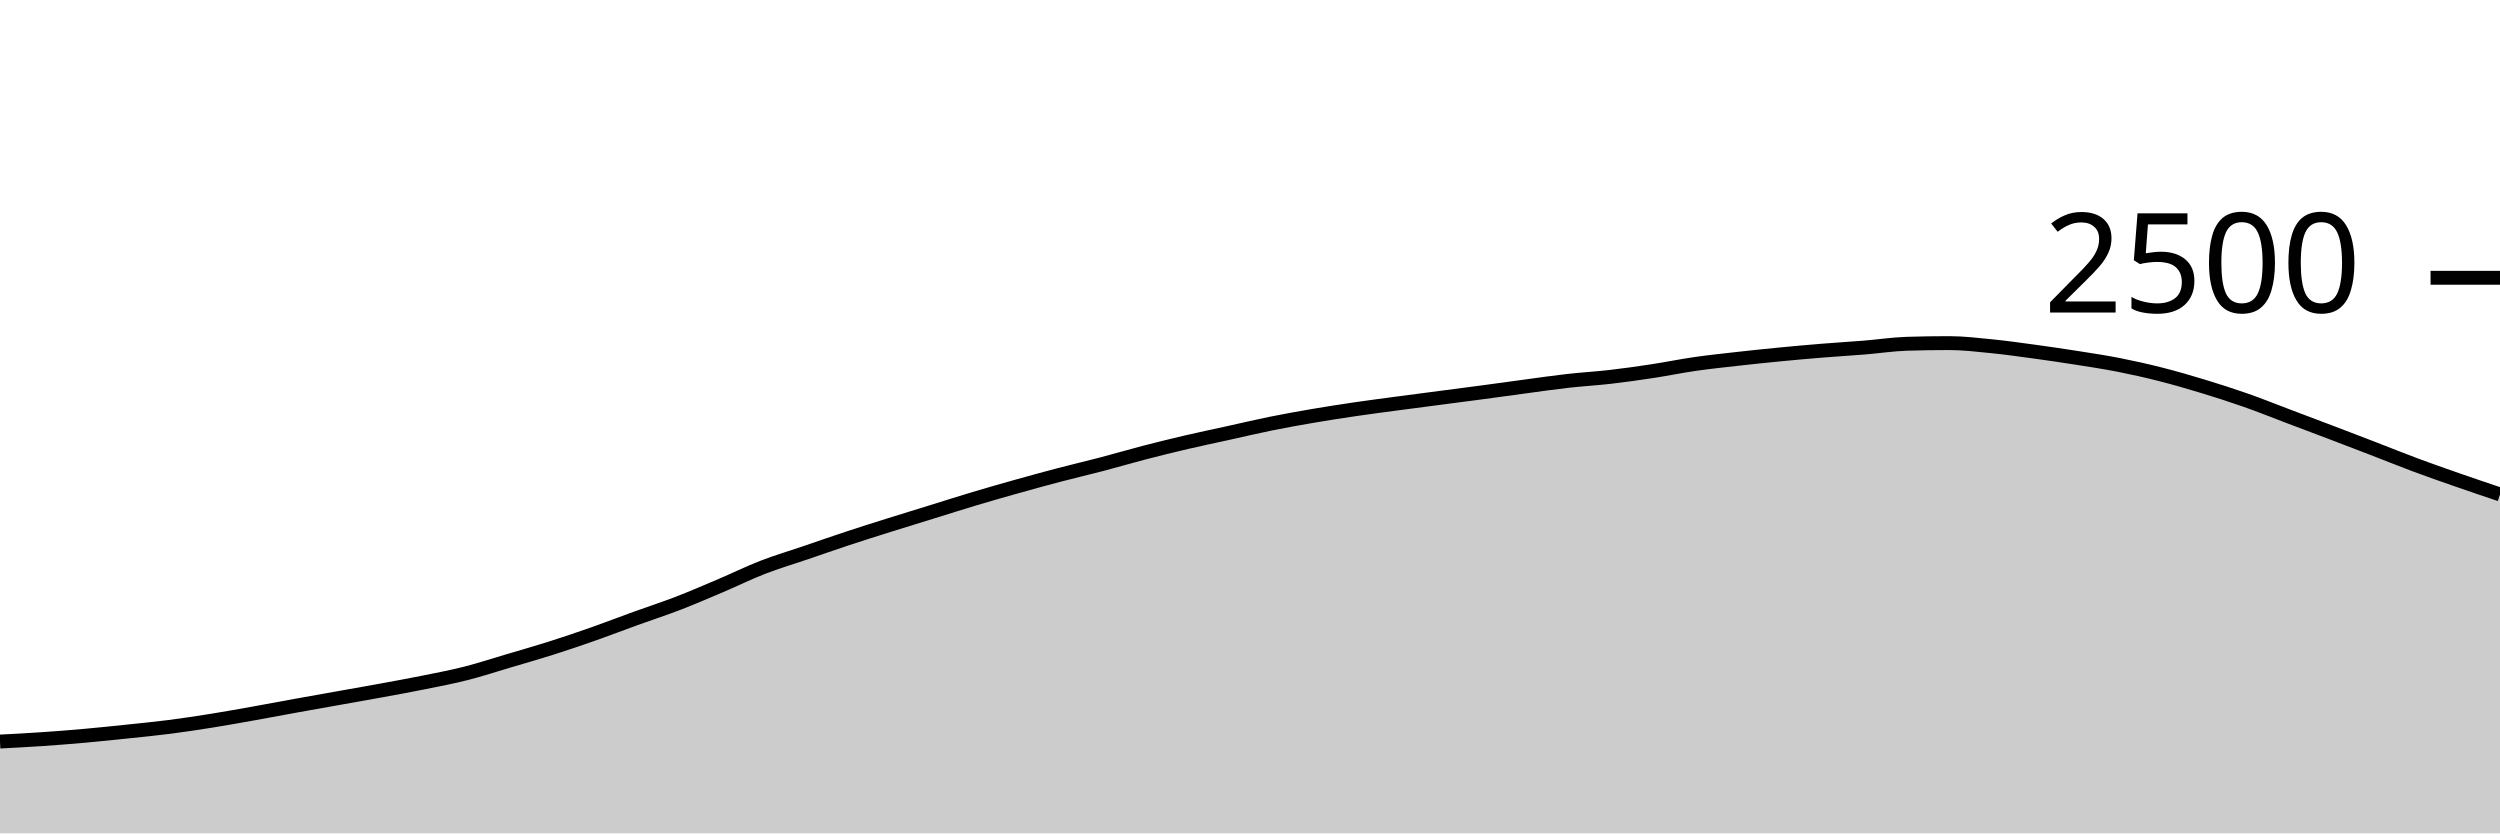
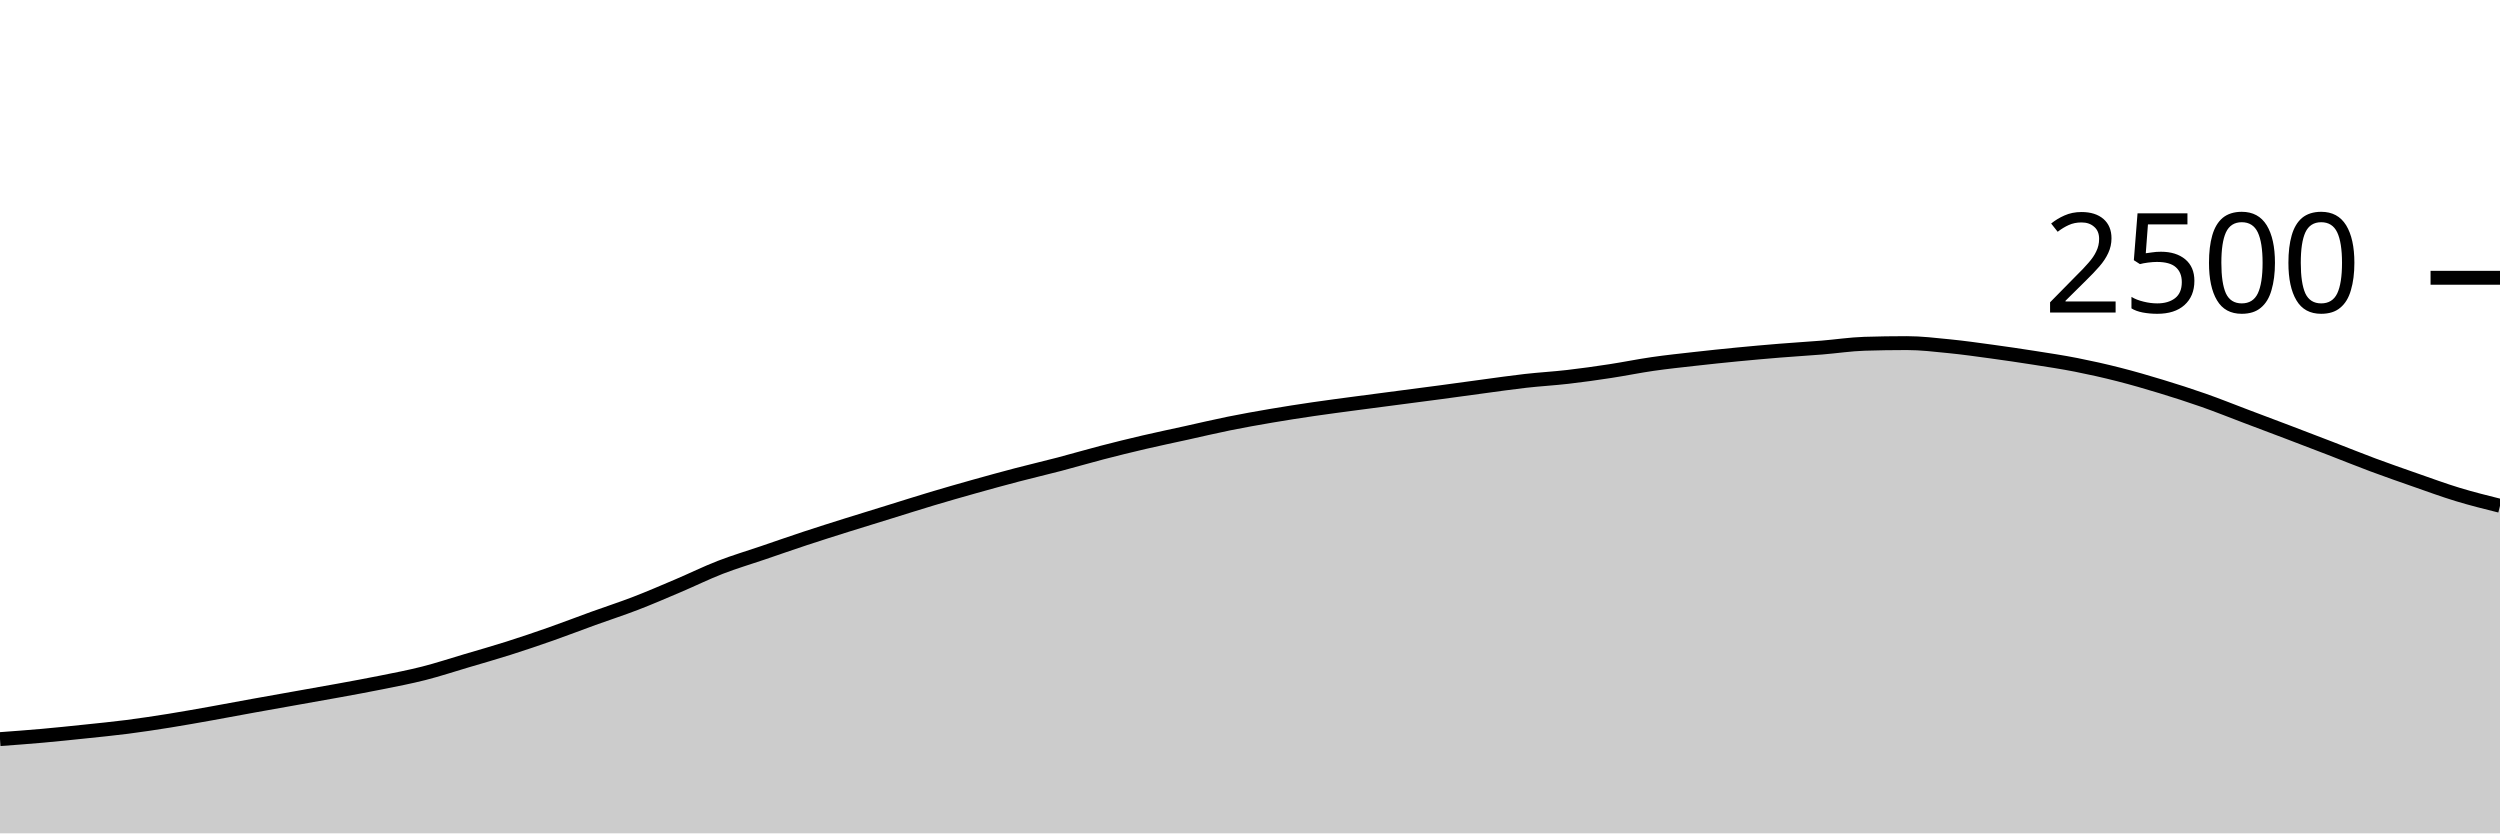
<svg xmlns="http://www.w3.org/2000/svg" viewBox="0 0 180 60">
  <g transform="translate(0,20)">
-     <path class="area" fill="rgba(0, 0, 0, 0.2)" d="M0,33.392C1.017,33.339,2.034,33.285,3.051,33.216C4.068,33.147,5.085,33.067,6.102,32.976C7.119,32.885,8.136,32.779,9.153,32.672C10.169,32.565,11.186,32.467,12.203,32.336C13.22,32.205,14.237,32.051,15.254,31.888C16.271,31.725,17.288,31.541,18.305,31.36C19.322,31.179,20.339,30.984,21.356,30.8C22.373,30.616,23.39,30.437,24.407,30.256C25.424,30.075,26.441,29.899,27.458,29.712C28.475,29.525,29.492,29.341,30.508,29.136C31.525,28.931,32.542,28.739,33.559,28.48C34.576,28.221,35.593,27.885,36.61,27.584C37.627,27.283,38.644,26.995,39.661,26.672C40.678,26.349,41.695,26.005,42.712,25.648C43.729,25.291,44.746,24.896,45.763,24.528C46.78,24.16,47.797,23.832,48.814,23.44C49.831,23.048,50.847,22.608,51.864,22.176C52.881,21.744,53.898,21.243,54.915,20.848C55.932,20.453,56.949,20.155,57.966,19.808C58.983,19.461,60,19.104,61.017,18.768C62.034,18.432,63.051,18.112,64.068,17.792C65.085,17.472,66.102,17.163,67.119,16.848C68.136,16.533,69.153,16.208,70.169,15.904C71.186,15.6,72.203,15.309,73.22,15.024C74.237,14.739,75.254,14.459,76.271,14.192C77.288,13.925,78.305,13.691,79.322,13.424C80.339,13.157,81.356,12.856,82.373,12.592C83.39,12.328,84.407,12.077,85.424,11.84C86.441,11.603,87.458,11.392,88.475,11.168C89.492,10.944,90.508,10.701,91.525,10.496C92.542,10.291,93.559,10.109,94.576,9.936C95.593,9.763,96.61,9.605,97.627,9.456C98.644,9.307,99.661,9.176,100.678,9.04C101.695,8.904,102.712,8.773,103.729,8.64C104.746,8.507,105.763,8.376,106.78,8.24C107.797,8.104,108.814,7.96,109.831,7.824C110.847,7.688,111.864,7.539,112.881,7.424C113.898,7.309,114.915,7.253,115.932,7.136C116.949,7.019,117.966,6.875,118.983,6.72C120,6.565,121.017,6.355,122.034,6.208C123.051,6.061,124.068,5.955,125.085,5.84C126.102,5.725,127.119,5.619,128.136,5.52C129.153,5.421,130.169,5.331,131.186,5.248C132.203,5.165,133.22,5.107,134.237,5.024C135.254,4.941,136.271,4.784,137.288,4.752C138.305,4.72,139.322,4.704,140.339,4.704C141.356,4.704,142.373,4.827,143.39,4.928C144.407,5.029,145.424,5.173,146.441,5.312C147.458,5.451,148.475,5.6,149.492,5.76C150.508,5.92,151.525,6.072,152.542,6.272C153.559,6.472,154.576,6.701,155.593,6.96C156.61,7.219,157.627,7.515,158.644,7.824C159.661,8.133,160.678,8.459,161.695,8.816C162.712,9.173,163.729,9.584,164.746,9.968C165.763,10.352,166.78,10.733,167.797,11.12C168.814,11.507,169.831,11.896,170.847,12.288C171.864,12.68,172.881,13.093,173.898,13.472C174.915,13.851,175.932,14.205,176.949,14.56C177.966,14.915,178.983,15.257,180,15.6L180,40C178.983,40,177.966,40,176.949,40C175.932,40,174.915,40,173.898,40C172.881,40,171.864,40,170.847,40C169.831,40,168.814,40,167.797,40C166.78,40,165.763,40,164.746,40C163.729,40,162.712,40,161.695,40C160.678,40,159.661,40,158.644,40C157.627,40,156.61,40,155.593,40C154.576,40,153.559,40,152.542,40C151.525,40,150.508,40,149.492,40C148.475,40,147.458,40,146.441,40C145.424,40,144.407,40,143.39,40C142.373,40,141.356,40,140.339,40C139.322,40,138.305,40,137.288,40C136.271,40,135.254,40,134.237,40C133.22,40,132.203,40,131.186,40C130.169,40,129.153,40,128.136,40C127.119,40,126.102,40,125.085,40C124.068,40,123.051,40,122.034,40C121.017,40,120,40,118.983,40C117.966,40,116.949,40,115.932,40C114.915,40,113.898,40,112.881,40C111.864,40,110.847,40,109.831,40C108.814,40,107.797,40,106.78,40C105.763,40,104.746,40,103.729,40C102.712,40,101.695,40,100.678,40C99.661,40,98.644,40,97.627,40C96.61,40,95.593,40,94.576,40C93.559,40,92.542,40,91.525,40C90.508,40,89.492,40,88.475,40C87.458,40,86.441,40,85.424,40C84.407,40,83.39,40,82.373,40C81.356,40,80.339,40,79.322,40C78.305,40,77.288,40,76.271,40C75.254,40,74.237,40,73.22,40C72.203,40,71.186,40,70.169,40C69.153,40,68.136,40,67.119,40C66.102,40,65.085,40,64.068,40C63.051,40,62.034,40,61.017,40C60,40,58.983,40,57.966,40C56.949,40,55.932,40,54.915,40C53.898,40,52.881,40,51.864,40C50.847,40,49.831,40,48.814,40C47.797,40,46.78,40,45.763,40C44.746,40,43.729,40,42.712,40C41.695,40,40.678,40,39.661,40C38.644,40,37.627,40,36.61,40C35.593,40,34.576,40,33.559,40C32.542,40,31.525,40,30.508,40C29.492,40,28.475,40,27.458,40C26.441,40,25.424,40,24.407,40C23.39,40,22.373,40,21.356,40C20.339,40,19.322,40,18.305,40C17.288,40,16.271,40,15.254,40C14.237,40,13.22,40,12.203,40C11.186,40,10.169,40,9.153,40C8.136,40,7.119,40,6.102,40C5.085,40,4.068,40,3.051,40C2.034,40,1.017,40,0,40Z" />
-     <path class="line" stroke="black" fill="none" d="M0,33.392C1.017,33.339,2.034,33.285,3.051,33.216C4.068,33.147,5.085,33.067,6.102,32.976C7.119,32.885,8.136,32.779,9.153,32.672C10.169,32.565,11.186,32.467,12.203,32.336C13.22,32.205,14.237,32.051,15.254,31.888C16.271,31.725,17.288,31.541,18.305,31.36C19.322,31.179,20.339,30.984,21.356,30.8C22.373,30.616,23.39,30.437,24.407,30.256C25.424,30.075,26.441,29.899,27.458,29.712C28.475,29.525,29.492,29.341,30.508,29.136C31.525,28.931,32.542,28.739,33.559,28.48C34.576,28.221,35.593,27.885,36.61,27.584C37.627,27.283,38.644,26.995,39.661,26.672C40.678,26.349,41.695,26.005,42.712,25.648C43.729,25.291,44.746,24.896,45.763,24.528C46.78,24.16,47.797,23.832,48.814,23.44C49.831,23.048,50.847,22.608,51.864,22.176C52.881,21.744,53.898,21.243,54.915,20.848C55.932,20.453,56.949,20.155,57.966,19.808C58.983,19.461,60,19.104,61.017,18.768C62.034,18.432,63.051,18.112,64.068,17.792C65.085,17.472,66.102,17.163,67.119,16.848C68.136,16.533,69.153,16.208,70.169,15.904C71.186,15.6,72.203,15.309,73.22,15.024C74.237,14.739,75.254,14.459,76.271,14.192C77.288,13.925,78.305,13.691,79.322,13.424C80.339,13.157,81.356,12.856,82.373,12.592C83.39,12.328,84.407,12.077,85.424,11.84C86.441,11.603,87.458,11.392,88.475,11.168C89.492,10.944,90.508,10.701,91.525,10.496C92.542,10.291,93.559,10.109,94.576,9.936C95.593,9.763,96.61,9.605,97.627,9.456C98.644,9.307,99.661,9.176,100.678,9.04C101.695,8.904,102.712,8.773,103.729,8.64C104.746,8.507,105.763,8.376,106.78,8.24C107.797,8.104,108.814,7.96,109.831,7.824C110.847,7.688,111.864,7.539,112.881,7.424C113.898,7.309,114.915,7.253,115.932,7.136C116.949,7.019,117.966,6.875,118.983,6.72C120,6.565,121.017,6.355,122.034,6.208C123.051,6.061,124.068,5.955,125.085,5.84C126.102,5.725,127.119,5.619,128.136,5.52C129.153,5.421,130.169,5.331,131.186,5.248C132.203,5.165,133.22,5.107,134.237,5.024C135.254,4.941,136.271,4.784,137.288,4.752C138.305,4.72,139.322,4.704,140.339,4.704C141.356,4.704,142.373,4.827,143.39,4.928C144.407,5.029,145.424,5.173,146.441,5.312C147.458,5.451,148.475,5.6,149.492,5.76C150.508,5.92,151.525,6.072,152.542,6.272C153.559,6.472,154.576,6.701,155.593,6.96C156.61,7.219,157.627,7.515,158.644,7.824C159.661,8.133,160.678,8.459,161.695,8.816C162.712,9.173,163.729,9.584,164.746,9.968C165.763,10.352,166.78,10.733,167.797,11.12C168.814,11.507,169.831,11.896,170.847,12.288C171.864,12.68,172.881,13.093,173.898,13.472C174.915,13.851,175.932,14.205,176.949,14.56C177.966,14.915,178.983,15.257,180,15.6" />
+     <path class="area" fill="rgba(0, 0, 0, 0.2)" d="M0,33.216C1.017,33.141,2.034,33.067,3.051,32.976C4.068,32.885,5.085,32.779,6.102,32.672C7.119,32.565,8.136,32.467,9.153,32.336C10.169,32.205,11.186,32.051,12.203,31.888C13.22,31.725,14.237,31.541,15.254,31.36C16.271,31.179,17.288,30.984,18.305,30.8C19.322,30.616,20.339,30.437,21.356,30.256C22.373,30.075,23.39,29.899,24.407,29.712C25.424,29.525,26.441,29.341,27.458,29.136C28.475,28.931,29.492,28.739,30.508,28.48C31.525,28.221,32.542,27.885,33.559,27.584C34.576,27.283,35.593,26.995,36.61,26.672C37.627,26.349,38.644,26.005,39.661,25.648C40.678,25.291,41.695,24.896,42.712,24.528C43.729,24.16,44.746,23.832,45.763,23.44C46.78,23.048,47.797,22.608,48.814,22.176C49.831,21.744,50.847,21.243,51.864,20.848C52.881,20.453,53.898,20.155,54.915,19.808C55.932,19.461,56.949,19.104,57.966,18.768C58.983,18.432,60,18.112,61.017,17.792C62.034,17.472,63.051,17.163,64.068,16.848C65.085,16.533,66.102,16.208,67.119,15.904C68.136,15.6,69.153,15.309,70.169,15.024C71.186,14.739,72.203,14.459,73.22,14.192C74.237,13.925,75.254,13.691,76.271,13.424C77.288,13.157,78.305,12.856,79.322,12.592C80.339,12.328,81.356,12.077,82.373,11.84C83.39,11.603,84.407,11.392,85.424,11.168C86.441,10.944,87.458,10.701,88.475,10.496C89.492,10.291,90.508,10.109,91.525,9.936C92.542,9.763,93.559,9.605,94.576,9.456C95.593,9.307,96.61,9.176,97.627,9.04C98.644,8.904,99.661,8.773,100.678,8.64C101.695,8.507,102.712,8.376,103.729,8.24C104.746,8.104,105.763,7.96,106.78,7.824C107.797,7.688,108.814,7.539,109.831,7.424C110.847,7.309,111.864,7.253,112.881,7.136C113.898,7.019,114.915,6.875,115.932,6.72C116.949,6.565,117.966,6.355,118.983,6.208C120,6.061,121.017,5.955,122.034,5.84C123.051,5.725,124.068,5.619,125.085,5.52C126.102,5.421,127.119,5.331,128.136,5.248C129.153,5.165,130.169,5.107,131.186,5.024C132.203,4.941,133.22,4.784,134.237,4.752C135.254,4.72,136.271,4.704,137.288,4.704C138.305,4.704,139.322,4.827,140.339,4.928C141.356,5.029,142.373,5.173,143.39,5.312C144.407,5.451,145.424,5.6,146.441,5.76C147.458,5.92,148.475,6.072,149.492,6.272C150.508,6.472,151.525,6.701,152.542,6.96C153.559,7.219,154.576,7.515,155.593,7.824C156.61,8.133,157.627,8.459,158.644,8.816C159.661,9.173,160.678,9.584,161.695,9.968C162.712,10.352,163.729,10.733,164.746,11.12C165.763,11.507,166.78,11.896,167.797,12.288C168.814,12.68,169.831,13.093,170.847,13.472C171.864,13.851,172.881,14.205,173.898,14.56C174.915,14.915,175.932,15.291,176.949,15.6C177.966,15.909,178.983,16.163,180,16.416L180,40C178.983,40,177.966,40,176.949,40C175.932,40,174.915,40,173.898,40C172.881,40,171.864,40,170.847,40C169.831,40,168.814,40,167.797,40C166.78,40,165.763,40,164.746,40C163.729,40,162.712,40,161.695,40C160.678,40,159.661,40,158.644,40C157.627,40,156.61,40,155.593,40C154.576,40,153.559,40,152.542,40C151.525,40,150.508,40,149.492,40C148.475,40,147.458,40,146.441,40C145.424,40,144.407,40,143.39,40C142.373,40,141.356,40,140.339,40C139.322,40,138.305,40,137.288,40C136.271,40,135.254,40,134.237,40C133.22,40,132.203,40,131.186,40C130.169,40,129.153,40,128.136,40C127.119,40,126.102,40,125.085,40C124.068,40,123.051,40,122.034,40C121.017,40,120,40,118.983,40C117.966,40,116.949,40,115.932,40C114.915,40,113.898,40,112.881,40C111.864,40,110.847,40,109.831,40C108.814,40,107.797,40,106.78,40C105.763,40,104.746,40,103.729,40C102.712,40,101.695,40,100.678,40C99.661,40,98.644,40,97.627,40C96.61,40,95.593,40,94.576,40C93.559,40,92.542,40,91.525,40C90.508,40,89.492,40,88.475,40C87.458,40,86.441,40,85.424,40C84.407,40,83.39,40,82.373,40C81.356,40,80.339,40,79.322,40C78.305,40,77.288,40,76.271,40C75.254,40,74.237,40,73.22,40C72.203,40,71.186,40,70.169,40C69.153,40,68.136,40,67.119,40C66.102,40,65.085,40,64.068,40C63.051,40,62.034,40,61.017,40C60,40,58.983,40,57.966,40C56.949,40,55.932,40,54.915,40C53.898,40,52.881,40,51.864,40C50.847,40,49.831,40,48.814,40C47.797,40,46.78,40,45.763,40C44.746,40,43.729,40,42.712,40C41.695,40,40.678,40,39.661,40C38.644,40,37.627,40,36.61,40C35.593,40,34.576,40,33.559,40C32.542,40,31.525,40,30.508,40C29.492,40,28.475,40,27.458,40C26.441,40,25.424,40,24.407,40C23.39,40,22.373,40,21.356,40C20.339,40,19.322,40,18.305,40C17.288,40,16.271,40,15.254,40C14.237,40,13.22,40,12.203,40C11.186,40,10.169,40,9.153,40C8.136,40,7.119,40,6.102,40C5.085,40,4.068,40,3.051,40C2.034,40,1.017,40,0,40Z" />
+     <path class="line" stroke="black" fill="none" d="M0,33.216C1.017,33.141,2.034,33.067,3.051,32.976C4.068,32.885,5.085,32.779,6.102,32.672C7.119,32.565,8.136,32.467,9.153,32.336C10.169,32.205,11.186,32.051,12.203,31.888C13.22,31.725,14.237,31.541,15.254,31.36C16.271,31.179,17.288,30.984,18.305,30.8C19.322,30.616,20.339,30.437,21.356,30.256C22.373,30.075,23.39,29.899,24.407,29.712C25.424,29.525,26.441,29.341,27.458,29.136C28.475,28.931,29.492,28.739,30.508,28.48C31.525,28.221,32.542,27.885,33.559,27.584C34.576,27.283,35.593,26.995,36.61,26.672C37.627,26.349,38.644,26.005,39.661,25.648C40.678,25.291,41.695,24.896,42.712,24.528C43.729,24.16,44.746,23.832,45.763,23.44C46.78,23.048,47.797,22.608,48.814,22.176C49.831,21.744,50.847,21.243,51.864,20.848C52.881,20.453,53.898,20.155,54.915,19.808C55.932,19.461,56.949,19.104,57.966,18.768C58.983,18.432,60,18.112,61.017,17.792C62.034,17.472,63.051,17.163,64.068,16.848C65.085,16.533,66.102,16.208,67.119,15.904C68.136,15.6,69.153,15.309,70.169,15.024C71.186,14.739,72.203,14.459,73.22,14.192C74.237,13.925,75.254,13.691,76.271,13.424C77.288,13.157,78.305,12.856,79.322,12.592C80.339,12.328,81.356,12.077,82.373,11.84C83.39,11.603,84.407,11.392,85.424,11.168C86.441,10.944,87.458,10.701,88.475,10.496C89.492,10.291,90.508,10.109,91.525,9.936C92.542,9.763,93.559,9.605,94.576,9.456C95.593,9.307,96.61,9.176,97.627,9.04C98.644,8.904,99.661,8.773,100.678,8.64C101.695,8.507,102.712,8.376,103.729,8.24C104.746,8.104,105.763,7.96,106.78,7.824C107.797,7.688,108.814,7.539,109.831,7.424C110.847,7.309,111.864,7.253,112.881,7.136C113.898,7.019,114.915,6.875,115.932,6.72C116.949,6.565,117.966,6.355,118.983,6.208C120,6.061,121.017,5.955,122.034,5.84C123.051,5.725,124.068,5.619,125.085,5.52C126.102,5.421,127.119,5.331,128.136,5.248C129.153,5.165,130.169,5.107,131.186,5.024C132.203,4.941,133.22,4.784,134.237,4.752C135.254,4.72,136.271,4.704,137.288,4.704C138.305,4.704,139.322,4.827,140.339,4.928C141.356,5.029,142.373,5.173,143.39,5.312C144.407,5.451,145.424,5.6,146.441,5.76C147.458,5.92,148.475,6.072,149.492,6.272C150.508,6.472,151.525,6.701,152.542,6.96C153.559,7.219,154.576,7.515,155.593,7.824C156.61,8.133,157.627,8.459,158.644,8.816C159.661,9.173,160.678,9.584,161.695,9.968C162.712,10.352,163.729,10.733,164.746,11.12C165.763,11.507,166.78,11.896,167.797,12.288C168.814,12.68,169.831,13.093,170.847,13.472C171.864,13.851,172.881,14.205,173.898,14.56C174.915,14.915,175.932,15.291,176.949,15.6C177.966,15.909,178.983,16.163,180,16.416" />
    <path class="axis-ceiling" stroke-width="1" stroke="black" fill="none" d="M175,0L180,0" />
    <text class="axis-ceiling-label" font-family="sans-serif" text-anchor="end" font-size="10px" x="170" y="2.5">2500</text>
  </g>
</svg>
